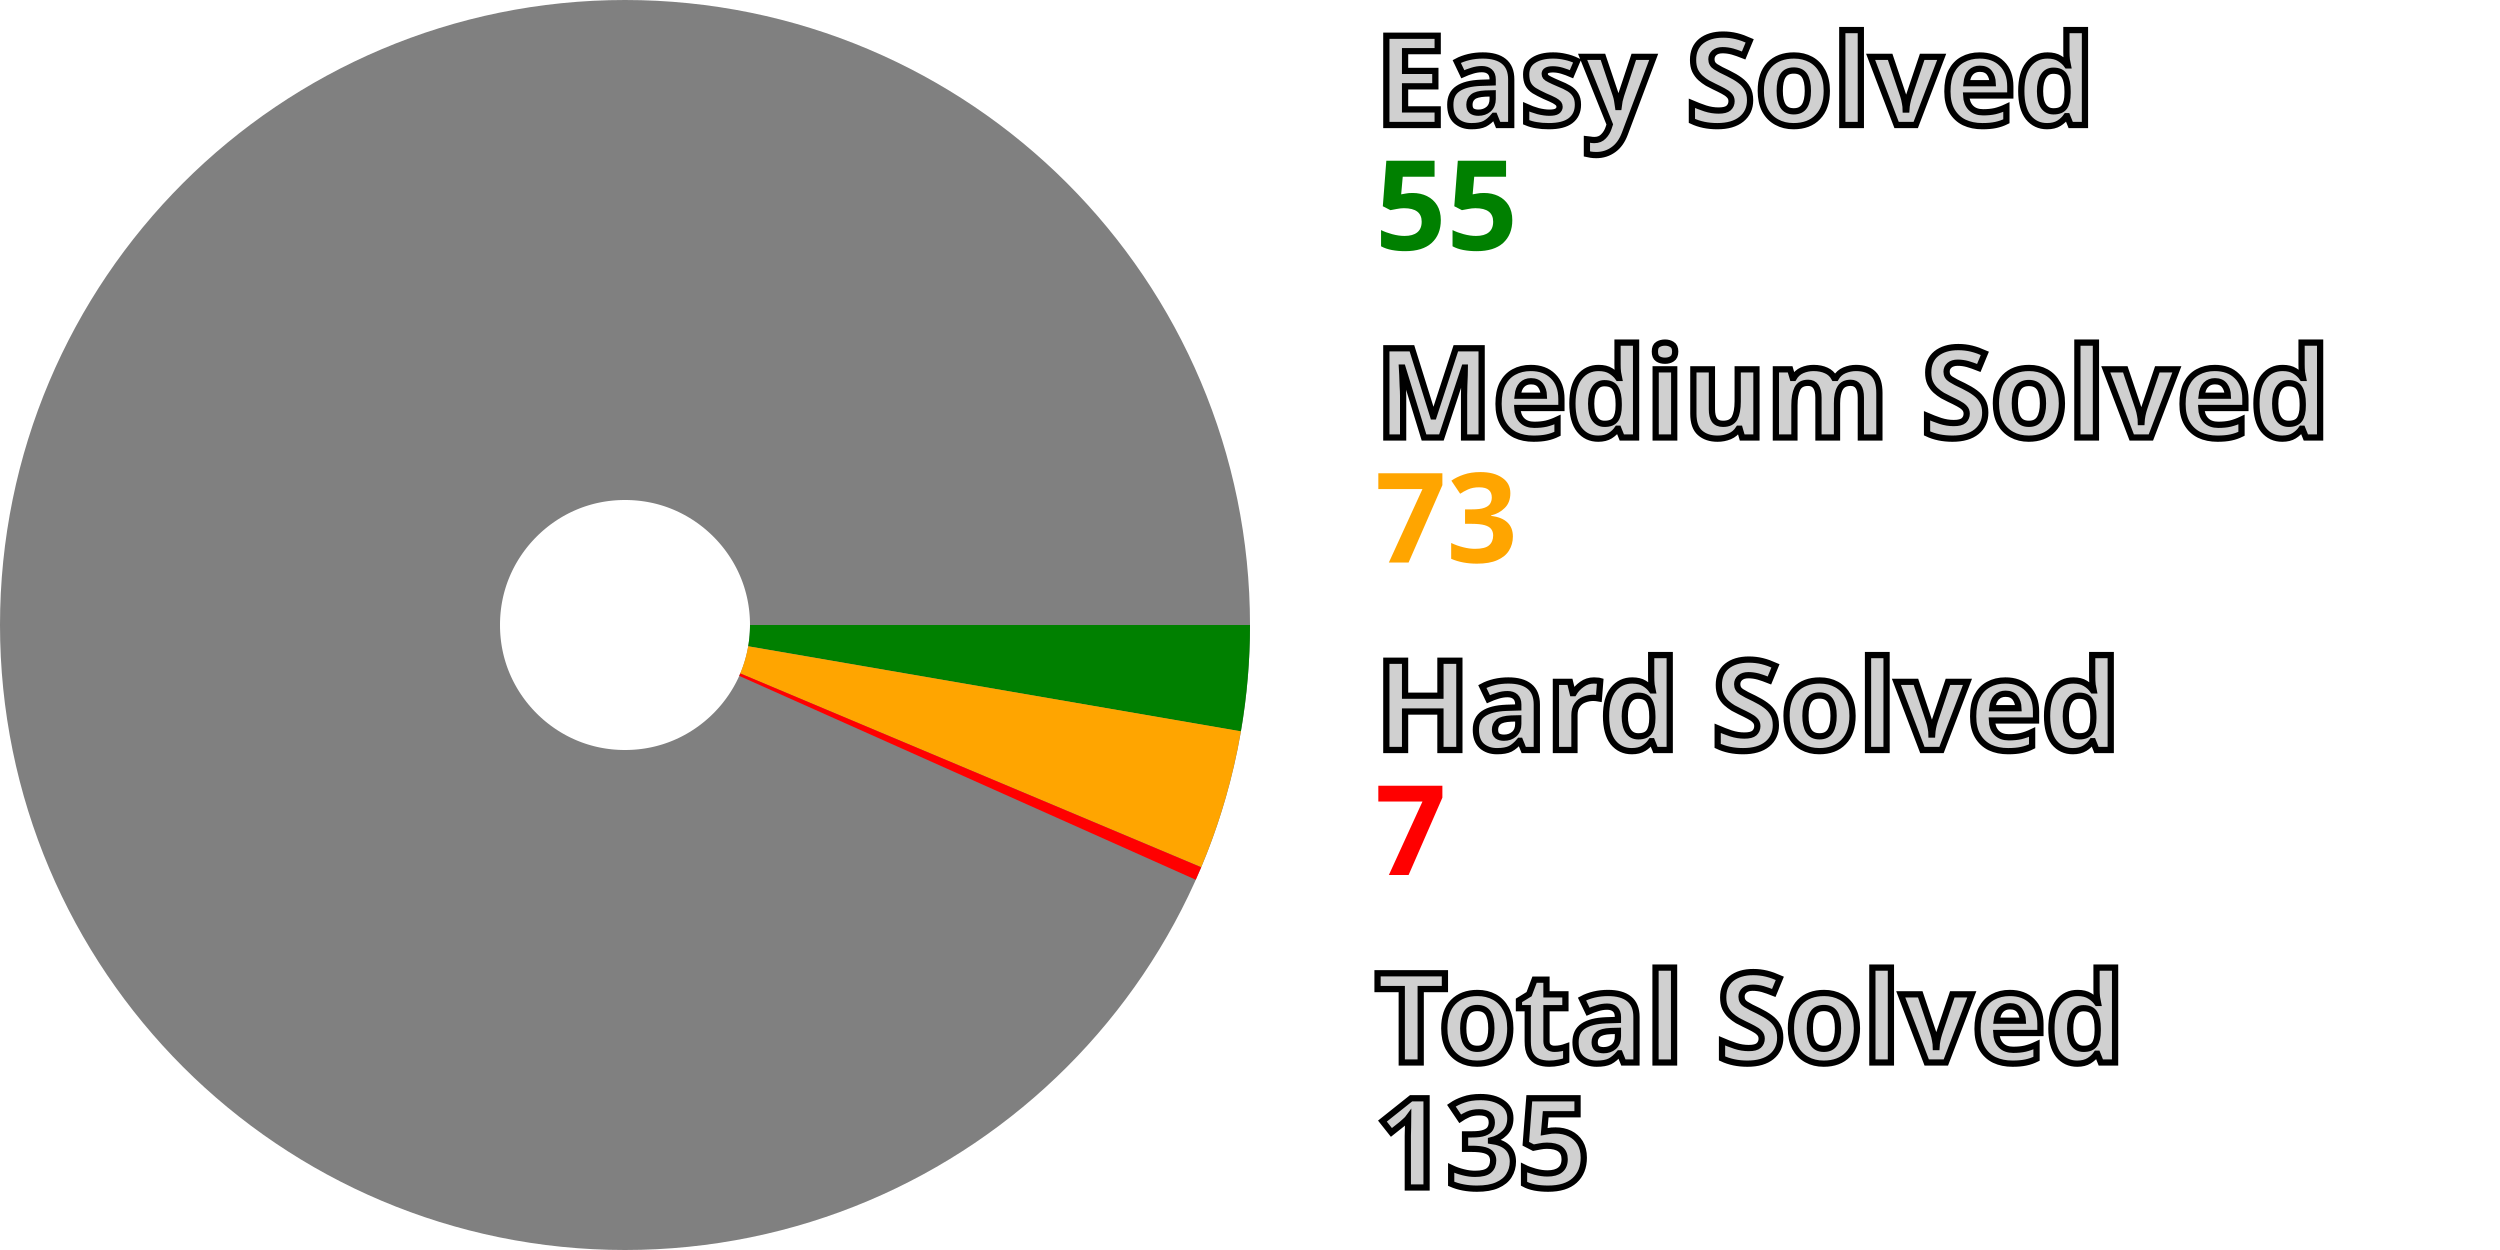
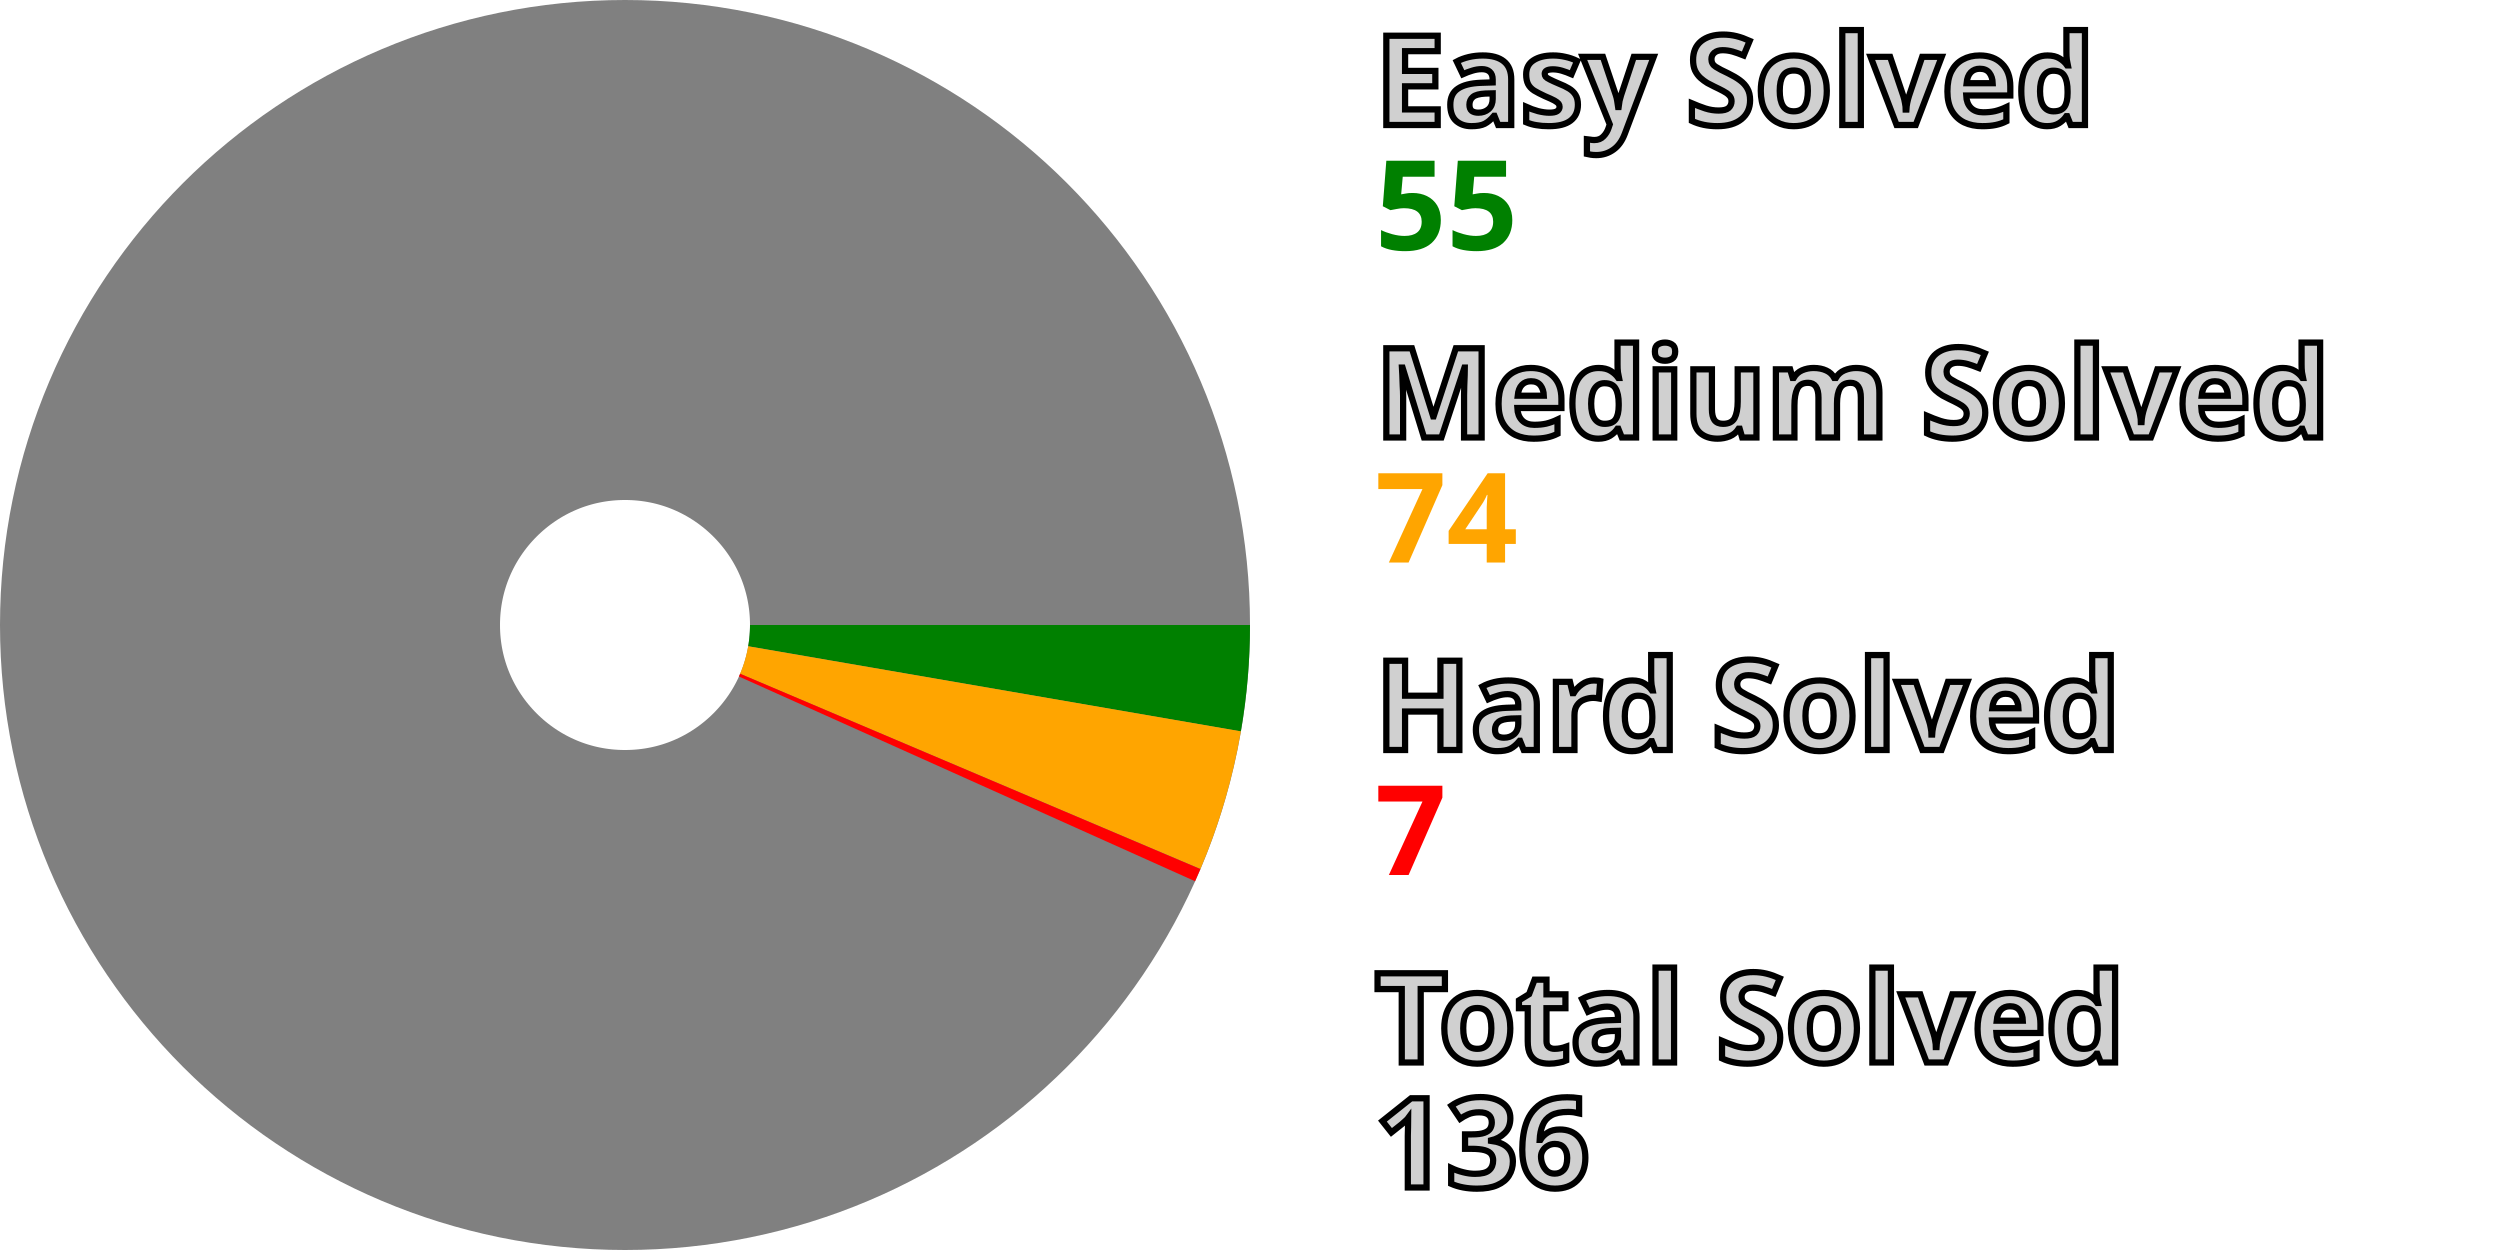
<svg xmlns="http://www.w3.org/2000/svg" width="200" height="100" viewBox="0 0 200 100" stroke-width="40" fill="none">
  <style>.small {font: bold 10px sans-serif; fill: #d0d0d0; stroke: black; stroke-width: 0.5px;}</style>
  <style>.esy {font: bold 10px sans-serif; fill: green;}</style>
  <style>.mdm {font: bold 10px sans-serif; fill: orange;}</style>
  <style>.hrd {font: bold 10px sans-serif; fill: red;}</style>
  <circle cx="50" cy="50" r="30.0" stroke="gray" />
  <path d="M80.0 50 A 30.0 30.0, 0, 0, 1, 79.562 55.105" stroke="green" />
-   <path d="M79.562 55.105 A 30.0 30.0, 0, 0, 1, 77.656 61.626" stroke="orange" />
-   <path d="M77.656 61.626 A 30.0 30.0, 0, 0, 1, 77.396 62.225" stroke="red" />
+   <path d="M79.562 55.105 A 30.0 30.0, 0, 0, 1, 77.619 61.712" stroke="orange" />
+   <path d="M77.619 61.712 A 30.0 30.0, 0, 0, 1, 77.358 62.31" stroke="red" />
  <text x="110.0" y="10.0" class="small">Easy Solved</text>
  <text x="110.0" y="20.0" class="esy">55</text>
  <text x="110.0" y="35.0" class="small">Medium Solved</text>
-   <text x="110.0" y="45.0" class="mdm">73</text>
+   <text x="110.0" y="45.0" class="mdm">74</text>
  <text x="110.0" y="60.0" class="small">Hard Solved</text>
  <text x="110.0" y="70.0" class="hrd">7</text>
  <text x="110.0" y="85.0" class="small">Total Solved</text>
-   <text x="110.0" y="95.0" class="small">135</text>
+   <text x="110.0" y="95.0" class="small">136</text>
</svg>
